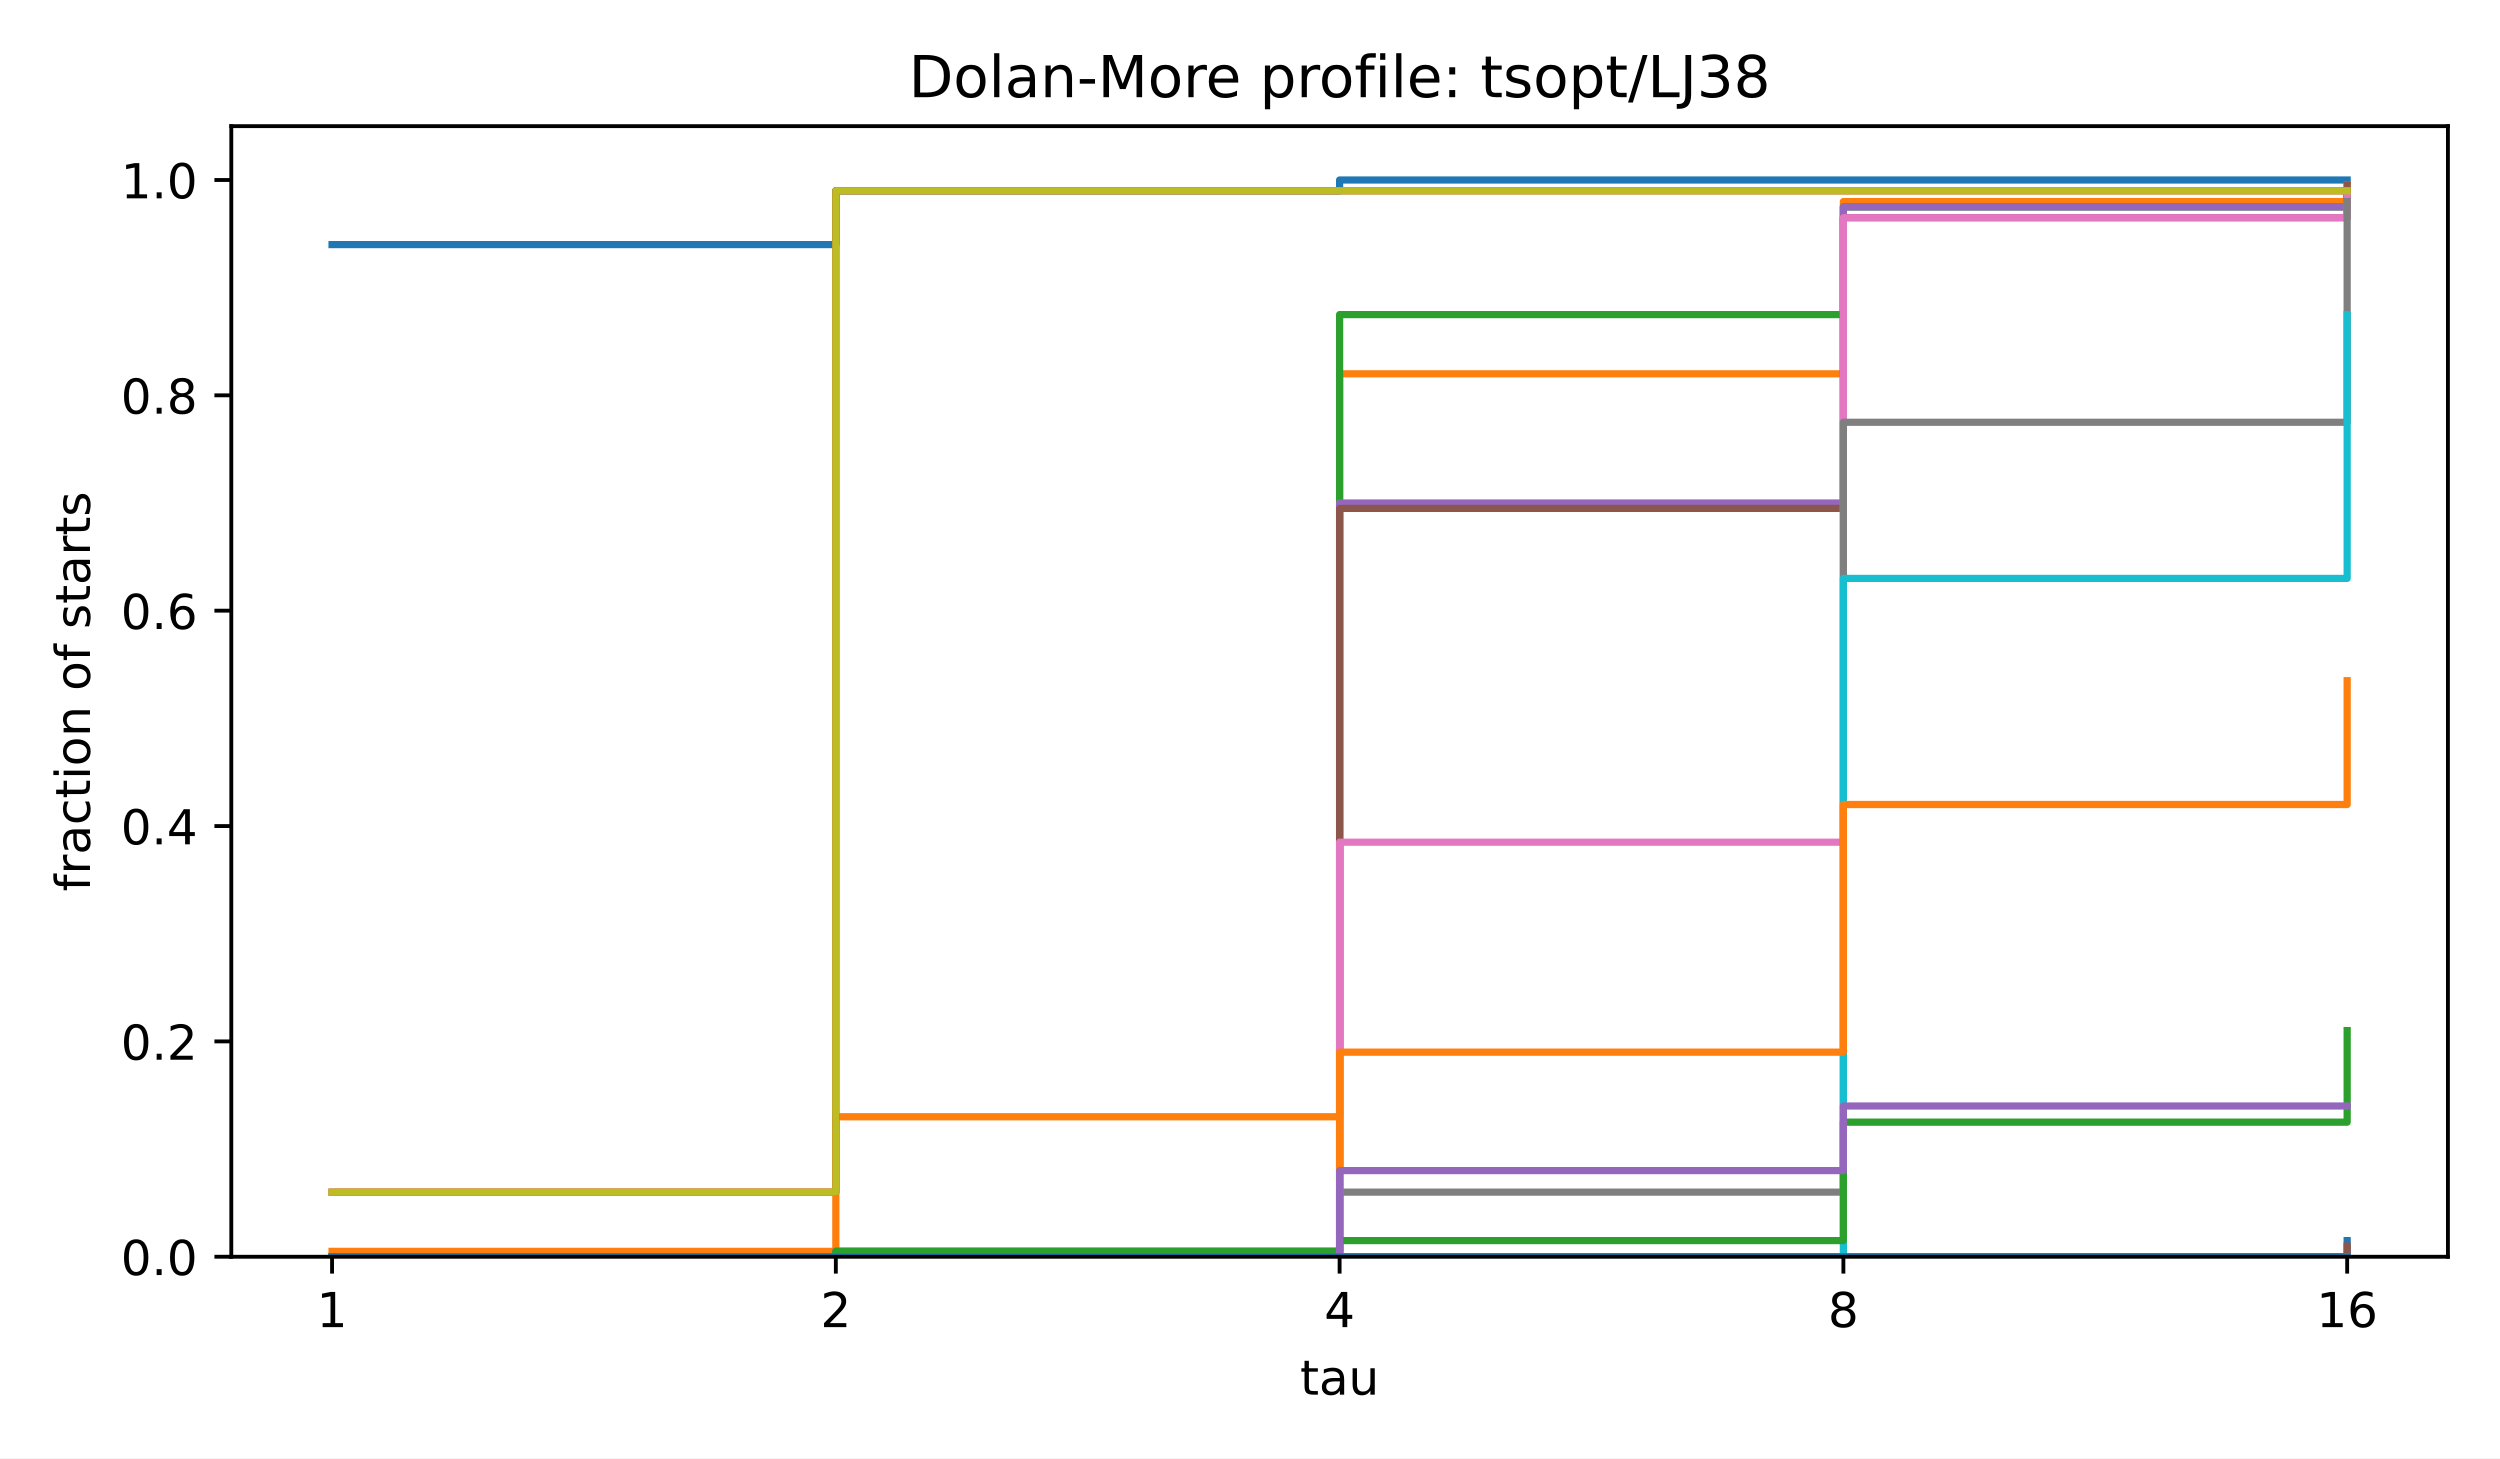
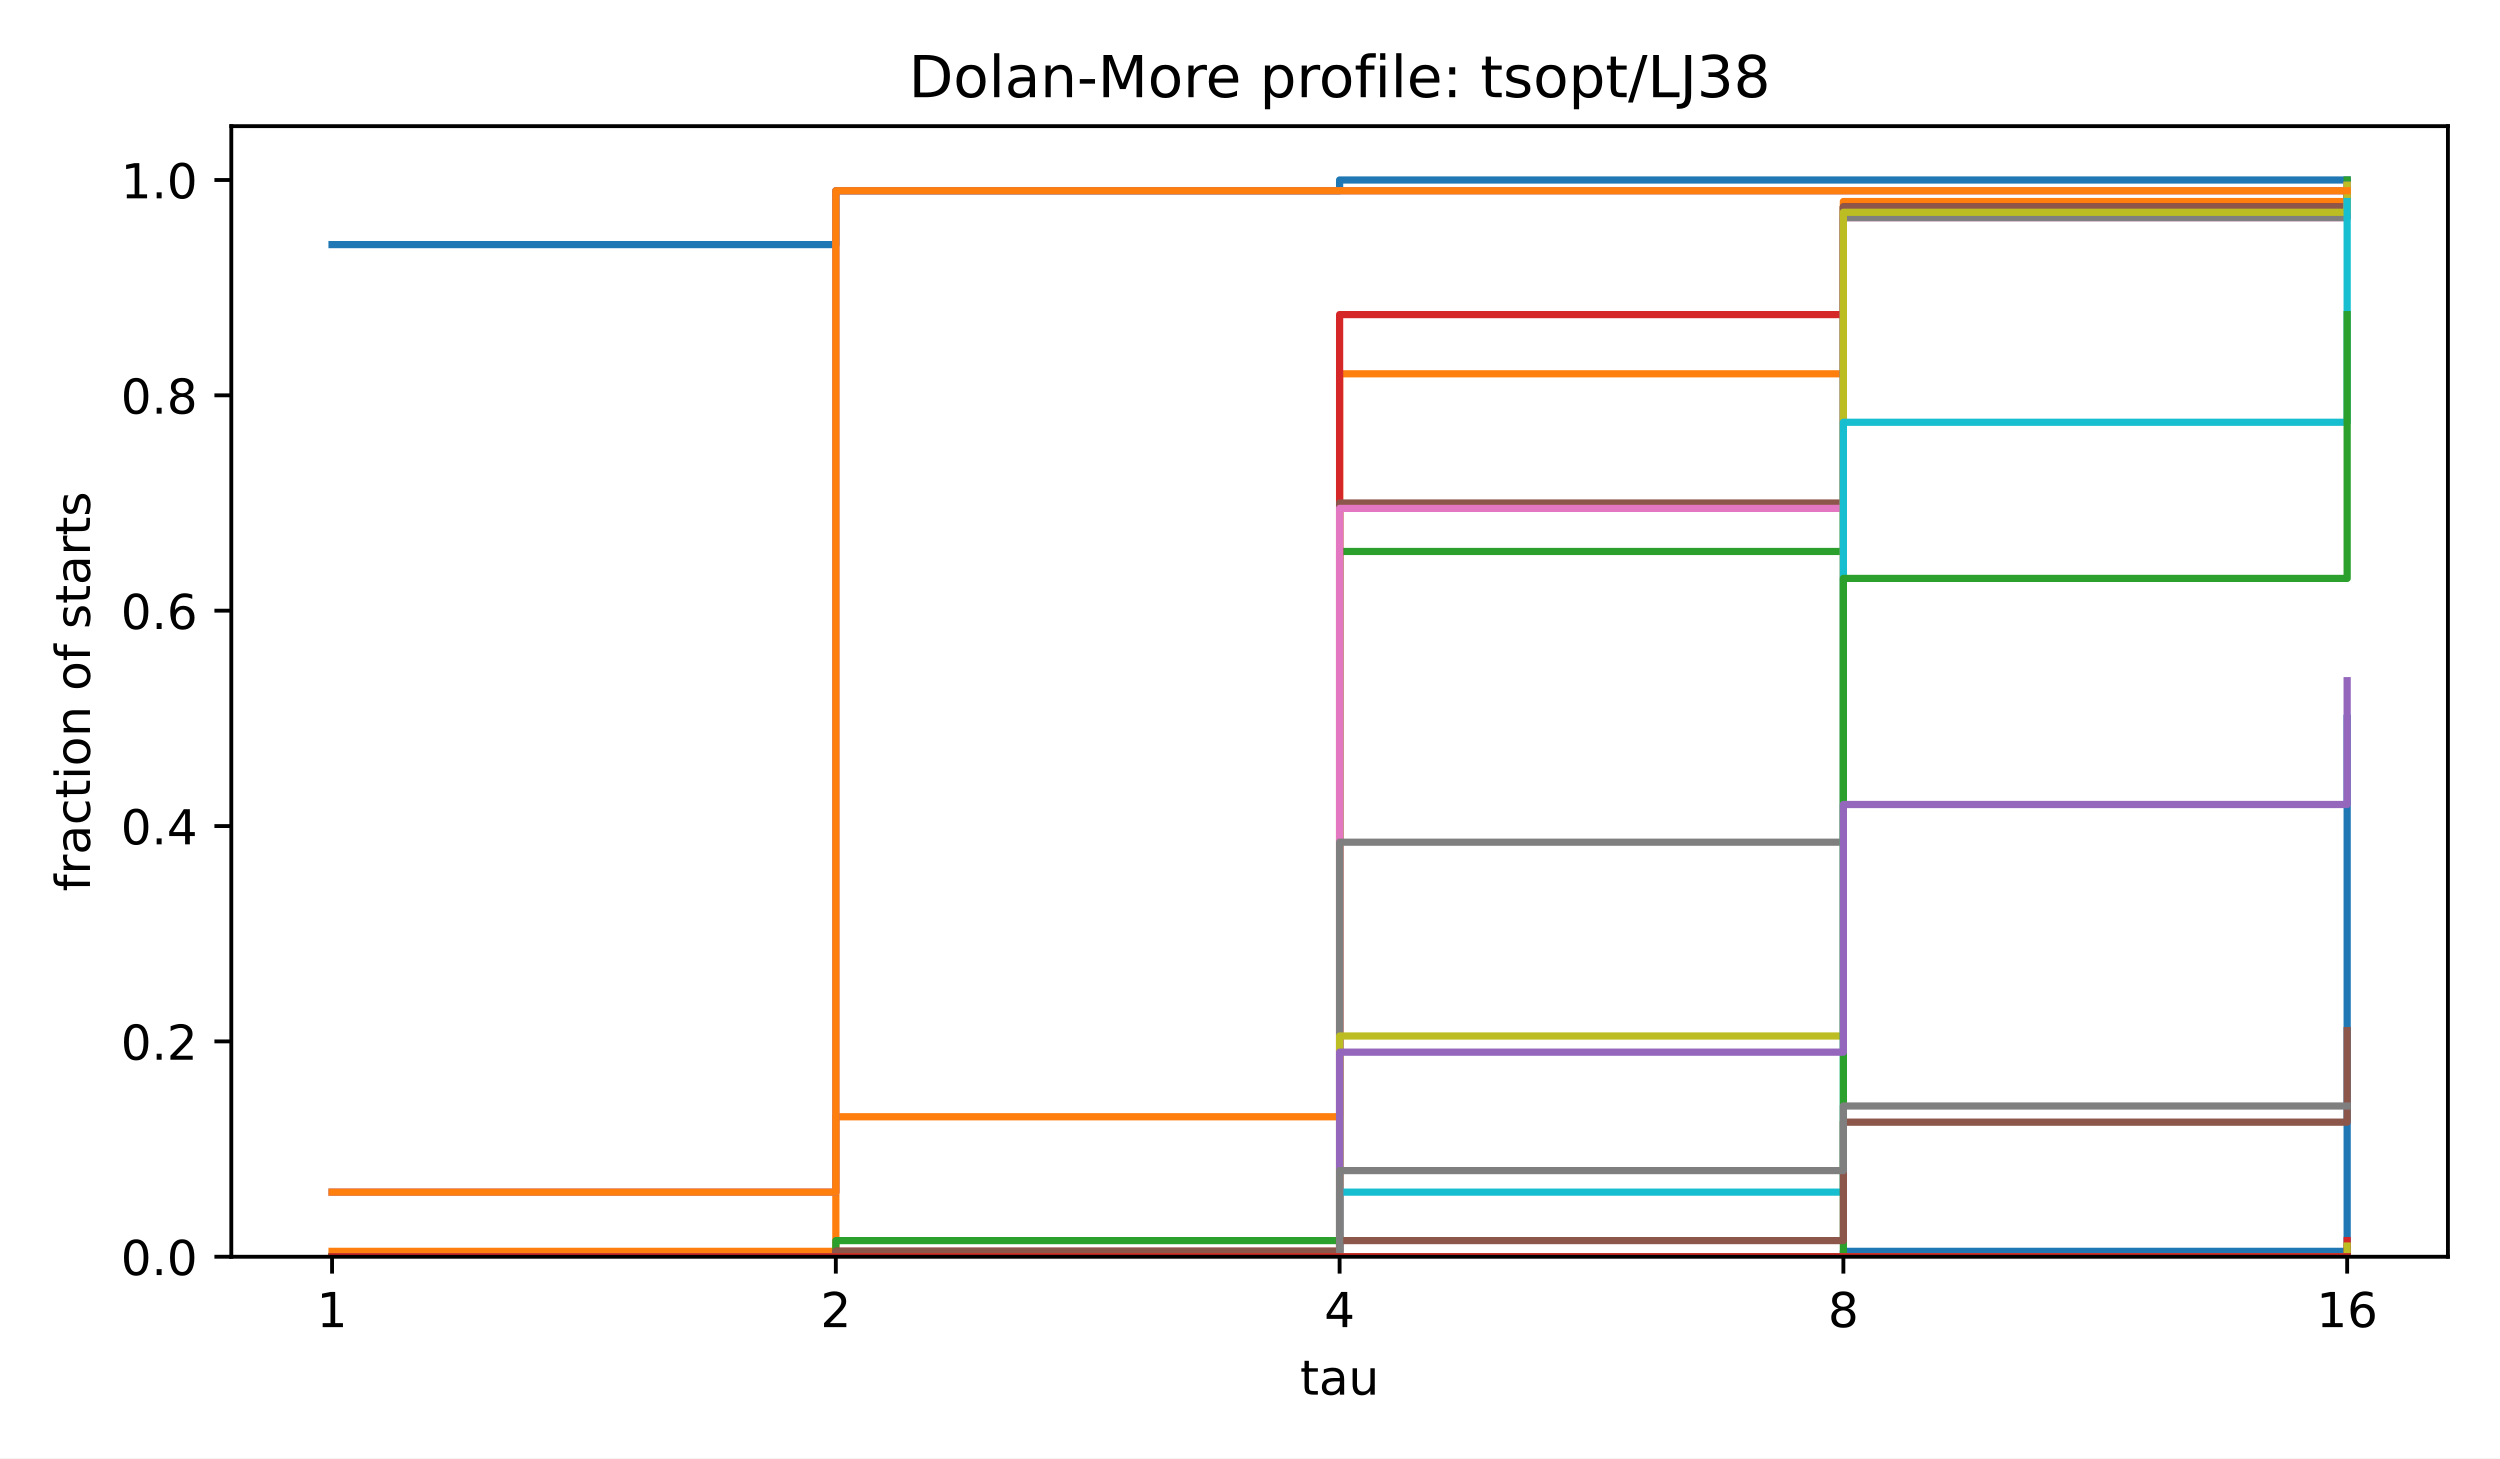
<svg xmlns="http://www.w3.org/2000/svg" xmlns:xlink="http://www.w3.org/1999/xlink" width="518.4pt" height="302.4pt" viewBox="0 0 518.4 302.4" version="1.1">
  <defs>
    <style type="text/css">*{stroke-linejoin: round; stroke-linecap: butt}</style>
  </defs>
  <g id="figure_1">
    <g id="patch_1">
      <path d="M 0 302.4  L 518.4 302.4  L 518.4 0  L 0 0  z " style="fill: #ffffff" />
    </g>
    <g id="axes_1">
      <g id="patch_2">
        <path d="M 47.962 260.6  L 507.6 260.6  L 507.6 26.16  L 47.962 26.16  z " style="fill: #ffffff" />
      </g>
      <g id="matplotlib.axis_1">
        <g id="xtick_1">
          <g id="line2d_1">
            <defs>
              <path id="m8ea4d47d77" d="M 0 0  L 0 3.5  " style="stroke: #000000; stroke-width: 0.8" />
            </defs>
            <g>
              <use xlink:href="#m8ea4d47d77" x="68.855" y="260.6" style="stroke: #000000; stroke-width: 0.8" />
            </g>
          </g>
          <g id="text_1">
            <text style="font-size: 10px; font-family: 'DejaVu Sans', 'Bitstream Vera Sans', 'Computer Modern Sans Serif', 'Lucida Grande', 'Verdana', 'Geneva', 'Lucid', 'Arial', 'Helvetica', 'Avant Garde', sans-serif; text-anchor: middle" x="68.855" y="275.198" transform="rotate(-0 68.85496 275.1977)">1</text>
          </g>
        </g>
        <g id="xtick_2">
          <g id="line2d_2">
            <g>
              <use xlink:href="#m8ea4d47d77" x="173.318" y="260.6" style="stroke: #000000; stroke-width: 0.8" />
            </g>
          </g>
          <g id="text_2">
            <text style="font-size: 10px; font-family: 'DejaVu Sans', 'Bitstream Vera Sans', 'Computer Modern Sans Serif', 'Lucida Grande', 'Verdana', 'Geneva', 'Lucid', 'Arial', 'Helvetica', 'Avant Garde', sans-serif; text-anchor: middle" x="173.318" y="275.198" transform="rotate(-0 173.3181 275.1977)">2</text>
          </g>
        </g>
        <g id="xtick_3">
          <g id="line2d_3">
            <g>
              <use xlink:href="#m8ea4d47d77" x="277.781" y="260.6" style="stroke: #000000; stroke-width: 0.8" />
            </g>
          </g>
          <g id="text_3">
            <text style="font-size: 10px; font-family: 'DejaVu Sans', 'Bitstream Vera Sans', 'Computer Modern Sans Serif', 'Lucida Grande', 'Verdana', 'Geneva', 'Lucid', 'Arial', 'Helvetica', 'Avant Garde', sans-serif; text-anchor: middle" x="277.781" y="275.198" transform="rotate(-0 277.7812 275.1977)">4</text>
          </g>
        </g>
        <g id="xtick_4">
          <g id="line2d_4">
            <g>
              <use xlink:href="#m8ea4d47d77" x="382.244" y="260.6" style="stroke: #000000; stroke-width: 0.8" />
            </g>
          </g>
          <g id="text_4">
            <text style="font-size: 10px; font-family: 'DejaVu Sans', 'Bitstream Vera Sans', 'Computer Modern Sans Serif', 'Lucida Grande', 'Verdana', 'Geneva', 'Lucid', 'Arial', 'Helvetica', 'Avant Garde', sans-serif; text-anchor: middle" x="382.244" y="275.198" transform="rotate(-0 382.2443 275.1977)">8</text>
          </g>
        </g>
        <g id="xtick_5">
          <g id="line2d_5">
            <g>
              <use xlink:href="#m8ea4d47d77" x="486.707" y="260.6" style="stroke: #000000; stroke-width: 0.8" />
            </g>
          </g>
          <g id="text_5">
            <text style="font-size: 10px; font-family: 'DejaVu Sans', 'Bitstream Vera Sans', 'Computer Modern Sans Serif', 'Lucida Grande', 'Verdana', 'Geneva', 'Lucid', 'Arial', 'Helvetica', 'Avant Garde', sans-serif; text-anchor: middle" x="486.707" y="275.198" transform="rotate(-0 486.7074 275.1977)">16</text>
          </g>
        </g>
        <g id="text_6">
          <text style="font-size: 10px; font-family: 'DejaVu Sans', 'Bitstream Vera Sans', 'Computer Modern Sans Serif', 'Lucida Grande', 'Verdana', 'Geneva', 'Lucid', 'Arial', 'Helvetica', 'Avant Garde', sans-serif; text-anchor: middle" x="277.781" y="289.198" transform="rotate(-0 277.7812 289.1977)">tau</text>
        </g>
      </g>
      <g id="matplotlib.axis_2">
        <g id="ytick_1">
          <g id="line2d_6">
            <defs>
              <path id="md659df78fa" d="M 0 0  L -3.5 0  " style="stroke: #000000; stroke-width: 0.8" />
            </defs>
            <g>
              <use xlink:href="#md659df78fa" x="47.962" y="260.6" style="stroke: #000000; stroke-width: 0.8" />
            </g>
          </g>
          <g id="text_7">
            <text style="font-size: 10px; font-family: 'DejaVu Sans', 'Bitstream Vera Sans', 'Computer Modern Sans Serif', 'Lucida Grande', 'Verdana', 'Geneva', 'Lucid', 'Arial', 'Helvetica', 'Avant Garde', sans-serif; text-anchor: end" x="40.962" y="264.399" transform="rotate(-0 40.96234 264.3988)">0.0</text>
          </g>
        </g>
        <g id="ytick_2">
          <g id="line2d_7">
            <g>
              <use xlink:href="#md659df78fa" x="47.962" y="215.945" style="stroke: #000000; stroke-width: 0.8" />
            </g>
          </g>
          <g id="text_8">
            <text style="font-size: 10px; font-family: 'DejaVu Sans', 'Bitstream Vera Sans', 'Computer Modern Sans Serif', 'Lucida Grande', 'Verdana', 'Geneva', 'Lucid', 'Arial', 'Helvetica', 'Avant Garde', sans-serif; text-anchor: end" x="40.962" y="219.744" transform="rotate(-0 40.96234 219.7436)">0.2</text>
          </g>
        </g>
        <g id="ytick_3">
          <g id="line2d_8">
            <g>
              <use xlink:href="#md659df78fa" x="47.962" y="171.29" style="stroke: #000000; stroke-width: 0.8" />
            </g>
          </g>
          <g id="text_9">
            <text style="font-size: 10px; font-family: 'DejaVu Sans', 'Bitstream Vera Sans', 'Computer Modern Sans Serif', 'Lucida Grande', 'Verdana', 'Geneva', 'Lucid', 'Arial', 'Helvetica', 'Avant Garde', sans-serif; text-anchor: end" x="40.962" y="175.088" transform="rotate(-0 40.96234 175.0884)">0.4</text>
          </g>
        </g>
        <g id="ytick_4">
          <g id="line2d_9">
            <g>
              <use xlink:href="#md659df78fa" x="47.962" y="126.634" style="stroke: #000000; stroke-width: 0.8" />
            </g>
          </g>
          <g id="text_10">
            <text style="font-size: 10px; font-family: 'DejaVu Sans', 'Bitstream Vera Sans', 'Computer Modern Sans Serif', 'Lucida Grande', 'Verdana', 'Geneva', 'Lucid', 'Arial', 'Helvetica', 'Avant Garde', sans-serif; text-anchor: end" x="40.962" y="130.433" transform="rotate(-0 40.96234 130.4331)">0.6</text>
          </g>
        </g>
        <g id="ytick_5">
          <g id="line2d_10">
            <g>
              <use xlink:href="#md659df78fa" x="47.962" y="81.979" style="stroke: #000000; stroke-width: 0.8" />
            </g>
          </g>
          <g id="text_11">
            <text style="font-size: 10px; font-family: 'DejaVu Sans', 'Bitstream Vera Sans', 'Computer Modern Sans Serif', 'Lucida Grande', 'Verdana', 'Geneva', 'Lucid', 'Arial', 'Helvetica', 'Avant Garde', sans-serif; text-anchor: end" x="40.962" y="85.778" transform="rotate(-0 40.96234 85.77788)">0.8</text>
          </g>
        </g>
        <g id="ytick_6">
          <g id="line2d_11">
            <g>
              <use xlink:href="#md659df78fa" x="47.962" y="37.324" style="stroke: #000000; stroke-width: 0.8" />
            </g>
          </g>
          <g id="text_12">
            <text style="font-size: 10px; font-family: 'DejaVu Sans', 'Bitstream Vera Sans', 'Computer Modern Sans Serif', 'Lucida Grande', 'Verdana', 'Geneva', 'Lucid', 'Arial', 'Helvetica', 'Avant Garde', sans-serif; text-anchor: end" x="40.962" y="41.123" transform="rotate(-0 40.96234 41.12264)">1.0</text>
          </g>
        </g>
        <g id="text_13">
          <text style="font-size: 10px; font-family: 'DejaVu Sans', 'Bitstream Vera Sans', 'Computer Modern Sans Serif', 'Lucida Grande', 'Verdana', 'Geneva', 'Lucid', 'Arial', 'Helvetica', 'Avant Garde', sans-serif; text-anchor: middle" x="18.657" y="143.38" transform="rotate(-90 18.65687 143.38)">fraction of starts</text>
        </g>
      </g>
      <g id="line2d_12">
        <path d="M 68.855 50.72  L 173.318 50.72  L 173.318 39.557  L 277.781 39.557  L 277.781 37.324  L 382.244 37.324  L 382.244 37.324  L 486.707 37.324  L 486.707 37.324  " clip-path="url(#p4e380cea4b)" style="fill: none; stroke: #1f77b4; stroke-width: 1.5; stroke-linecap: square" />
      </g>
      <g id="line2d_13">
        <path d="M 68.855 259.484  L 173.318 259.484  L 173.318 231.574  L 277.781 231.574  L 277.781 77.514  L 382.244 77.514  L 382.244 41.789  L 486.707 41.789  L 486.707 38.44  " clip-path="url(#p4e380cea4b)" style="fill: none; stroke: #ff7f0e; stroke-width: 1.5; stroke-linecap: square" />
      </g>
      <g id="line2d_14">
-         <path d="M 68.855 260.6  L 173.318 260.6  L 173.318 259.484  L 277.781 259.484  L 277.781 65.233  L 382.244 65.233  L 382.244 42.906  L 486.707 42.906  L 486.707 39.557  " clip-path="url(#p4e380cea4b)" style="fill: none; stroke: #2ca02c; stroke-width: 1.5; stroke-linecap: square" />
+         <path d="M 68.855 260.6  L 173.318 260.6  L 173.318 257.251  L 277.781 257.251  L 277.781 114.354  L 382.244 114.354  L 382.244 42.906  L 486.707 42.906  L 486.707 37.324  " clip-path="url(#p4e380cea4b)" style="fill: none; stroke: #2ca02c; stroke-width: 1.5; stroke-linecap: square" />
      </g>
      <g id="line2d_15">
-         <path d="M 68.855 247.203  L 173.318 247.203  L 173.318 39.557  L 277.781 39.557  L 277.781 39.557  L 382.244 39.557  L 382.244 39.557  L 486.707 39.557  L 486.707 39.557  " clip-path="url(#p4e380cea4b)" style="fill: none; stroke: #d62728; stroke-width: 1.5; stroke-linecap: square" />
+         <path d="M 68.855 260.6  L 173.318 260.6  L 173.318 259.484  L 277.781 259.484  L 277.781 65.233  L 382.244 65.233  L 382.244 42.906  L 486.707 42.906  L 486.707 39.557  " clip-path="url(#p4e380cea4b)" style="fill: none; stroke: #d62728; stroke-width: 1.5; stroke-linecap: square" />
      </g>
      <g id="line2d_16">
-         <path d="M 68.855 260.6  L 173.318 260.6  L 173.318 259.484  L 277.781 259.484  L 277.781 104.307  L 382.244 104.307  L 382.244 42.906  L 486.707 42.906  L 486.707 40.673  " clip-path="url(#p4e380cea4b)" style="fill: none; stroke: #9467bd; stroke-width: 1.5; stroke-linecap: square" />
+         <path d="M 68.855 247.203  L 173.318 247.203  L 173.318 39.557  L 277.781 39.557  L 277.781 39.557  L 382.244 39.557  L 382.244 39.557  L 486.707 39.557  L 486.707 39.557  " clip-path="url(#p4e380cea4b)" style="fill: none; stroke: #9467bd; stroke-width: 1.5; stroke-linecap: square" />
      </g>
      <g id="line2d_17">
-         <path d="M 68.855 260.6  L 173.318 260.6  L 173.318 260.6  L 277.781 260.6  L 277.781 105.423  L 382.244 105.423  L 382.244 45.138  L 486.707 45.138  L 486.707 38.44  " clip-path="url(#p4e380cea4b)" style="fill: none; stroke: #8c564b; stroke-width: 1.5; stroke-linecap: square" />
+         <path d="M 68.855 260.6  L 173.318 260.6  L 173.318 259.484  L 277.781 259.484  L 277.781 104.307  L 382.244 104.307  L 382.244 42.906  L 486.707 42.906  L 486.707 40.673  " clip-path="url(#p4e380cea4b)" style="fill: none; stroke: #8c564b; stroke-width: 1.5; stroke-linecap: square" />
      </g>
      <g id="line2d_18">
-         <path d="M 68.855 260.6  L 173.318 260.6  L 173.318 260.6  L 277.781 260.6  L 277.781 174.639  L 382.244 174.639  L 382.244 45.138  L 486.707 45.138  L 486.707 40.673  " clip-path="url(#p4e380cea4b)" style="fill: none; stroke: #e377c2; stroke-width: 1.5; stroke-linecap: square" />
+         <path d="M 68.855 260.6  L 173.318 260.6  L 173.318 260.6  L 277.781 260.6  L 277.781 105.423  L 382.244 105.423  L 382.244 45.138  L 486.707 45.138  L 486.707 38.44  " clip-path="url(#p4e380cea4b)" style="fill: none; stroke: #e377c2; stroke-width: 1.5; stroke-linecap: square" />
      </g>
      <g id="line2d_19">
-         <path d="M 68.855 260.6  L 173.318 260.6  L 173.318 260.6  L 277.781 260.6  L 277.781 247.203  L 382.244 247.203  L 382.244 87.561  L 486.707 87.561  L 486.707 41.789  " clip-path="url(#p4e380cea4b)" style="fill: none; stroke: #7f7f7f; stroke-width: 1.5; stroke-linecap: square" />
+         <path d="M 68.855 260.6  L 173.318 260.6  L 173.318 260.6  L 277.781 260.6  L 277.781 174.639  L 382.244 174.639  L 382.244 45.138  L 486.707 45.138  L 486.707 40.673  " clip-path="url(#p4e380cea4b)" style="fill: none; stroke: #7f7f7f; stroke-width: 1.5; stroke-linecap: square" />
      </g>
      <g id="line2d_20">
-         <path d="M 68.855 247.203  L 173.318 247.203  L 173.318 39.557  L 277.781 39.557  L 277.781 39.557  L 382.244 39.557  L 382.244 39.557  L 486.707 39.557  L 486.707 39.557  " clip-path="url(#p4e380cea4b)" style="fill: none; stroke: #bcbd22; stroke-width: 1.5; stroke-linecap: square" />
+         <path d="M 68.855 260.6  L 173.318 260.6  L 173.318 260.6  L 277.781 260.6  L 277.781 214.828  L 382.244 214.828  L 382.244 44.022  L 486.707 44.022  L 486.707 38.44  " clip-path="url(#p4e380cea4b)" style="fill: none; stroke: #bcbd22; stroke-width: 1.5; stroke-linecap: square" />
      </g>
      <g id="line2d_21">
-         <path d="M 68.855 260.6  L 173.318 260.6  L 173.318 260.6  L 277.781 260.6  L 277.781 260.6  L 382.244 260.6  L 382.244 119.936  L 486.707 119.936  L 486.707 65.233  " clip-path="url(#p4e380cea4b)" style="fill: none; stroke: #17becf; stroke-width: 1.5; stroke-linecap: square" />
+         <path d="M 68.855 260.6  L 173.318 260.6  L 173.318 260.6  L 277.781 260.6  L 277.781 247.203  L 382.244 247.203  L 382.244 87.561  L 486.707 87.561  L 486.707 41.789  " clip-path="url(#p4e380cea4b)" style="fill: none; stroke: #17becf; stroke-width: 1.5; stroke-linecap: square" />
      </g>
      <g id="line2d_22">
-         <path d="M 68.855 260.6  L 173.318 260.6  L 173.318 260.6  L 277.781 260.6  L 277.781 260.6  L 382.244 260.6  L 382.244 260.6  L 486.707 260.6  L 486.707 257.251  " clip-path="url(#p4e380cea4b)" style="fill: none; stroke: #1f77b4; stroke-width: 1.5; stroke-linecap: square" />
+         <path d="M 68.855 260.6  L 173.318 260.6  L 173.318 260.6  L 277.781 260.6  L 277.781 260.6  L 382.244 260.6  L 382.244 259.484  L 486.707 259.484  L 486.707 148.962  " clip-path="url(#p4e380cea4b)" style="fill: none; stroke: #1f77b4; stroke-width: 1.5; stroke-linecap: square" />
      </g>
      <g id="line2d_23">
-         <path d="M 68.855 260.6  L 173.318 260.6  L 173.318 260.6  L 277.781 260.6  L 277.781 218.178  L 382.244 218.178  L 382.244 166.824  L 486.707 166.824  L 486.707 141.147  " clip-path="url(#p4e380cea4b)" style="fill: none; stroke: #ff7f0e; stroke-width: 1.5; stroke-linecap: square" />
+         <path d="M 68.855 247.203  L 173.318 247.203  L 173.318 39.557  L 277.781 39.557  L 277.781 39.557  L 382.244 39.557  L 382.244 39.557  L 486.707 39.557  L 486.707 39.557  " clip-path="url(#p4e380cea4b)" style="fill: none; stroke: #ff7f0e; stroke-width: 1.5; stroke-linecap: square" />
      </g>
      <g id="line2d_24">
-         <path d="M 68.855 260.6  L 173.318 260.6  L 173.318 259.484  L 277.781 259.484  L 277.781 257.251  L 382.244 257.251  L 382.244 232.69  L 486.707 232.69  L 486.707 213.712  " clip-path="url(#p4e380cea4b)" style="fill: none; stroke: #2ca02c; stroke-width: 1.5; stroke-linecap: square" />
+         <path d="M 68.855 260.6  L 173.318 260.6  L 173.318 260.6  L 277.781 260.6  L 277.781 260.6  L 382.244 260.6  L 382.244 119.936  L 486.707 119.936  L 486.707 65.233  " clip-path="url(#p4e380cea4b)" style="fill: none; stroke: #2ca02c; stroke-width: 1.5; stroke-linecap: square" />
      </g>
      <g id="line2d_25">
-         <path d="M 68.855 260.6  L 173.318 260.6  L 173.318 260.6  L 277.781 260.6  L 277.781 260.6  L 382.244 260.6  L 382.244 260.6  L 486.707 260.6  L 486.707 260.6  " clip-path="url(#p4e380cea4b)" style="fill: none; stroke: #d62728; stroke-width: 1.5; stroke-linecap: square" />
+         <path d="M 68.855 260.6  L 173.318 260.6  L 173.318 260.6  L 277.781 260.6  L 277.781 260.6  L 382.244 260.6  L 382.244 260.6  L 486.707 260.6  L 486.707 257.251  " clip-path="url(#p4e380cea4b)" style="fill: none; stroke: #d62728; stroke-width: 1.5; stroke-linecap: square" />
      </g>
      <g id="line2d_26">
-         <path d="M 68.855 260.6  L 173.318 260.6  L 173.318 260.6  L 277.781 260.6  L 277.781 242.738  L 382.244 242.738  L 382.244 229.341  L 486.707 229.341  L 486.707 229.341  " clip-path="url(#p4e380cea4b)" style="fill: none; stroke: #9467bd; stroke-width: 1.5; stroke-linecap: square" />
+         <path d="M 68.855 260.6  L 173.318 260.6  L 173.318 260.6  L 277.781 260.6  L 277.781 218.178  L 382.244 218.178  L 382.244 166.824  L 486.707 166.824  L 486.707 141.147  " clip-path="url(#p4e380cea4b)" style="fill: none; stroke: #9467bd; stroke-width: 1.5; stroke-linecap: square" />
      </g>
      <g id="line2d_27">
-         <path d="M 68.855 260.6  L 173.318 260.6  L 173.318 260.6  L 277.781 260.6  L 277.781 260.6  L 382.244 260.6  L 382.244 260.6  L 486.707 260.6  L 486.707 258.367  " clip-path="url(#p4e380cea4b)" style="fill: none; stroke: #8c564b; stroke-width: 1.5; stroke-linecap: square" />
+         <path d="M 68.855 260.6  L 173.318 260.6  L 173.318 259.484  L 277.781 259.484  L 277.781 257.251  L 382.244 257.251  L 382.244 232.69  L 486.707 232.69  L 486.707 213.712  " clip-path="url(#p4e380cea4b)" style="fill: none; stroke: #8c564b; stroke-width: 1.5; stroke-linecap: square" />
      </g>
      <g id="line2d_28">
        <path d="M 68.855 260.6  L 173.318 260.6  L 173.318 260.6  L 277.781 260.6  L 277.781 260.6  L 382.244 260.6  L 382.244 260.6  L 486.707 260.6  L 486.707 260.6  " clip-path="url(#p4e380cea4b)" style="fill: none; stroke: #e377c2; stroke-width: 1.5; stroke-linecap: square" />
      </g>
      <g id="line2d_29">
-         <path d="M 68.855 260.6  L 173.318 260.6  L 173.318 260.6  L 277.781 260.6  L 277.781 260.6  L 382.244 260.6  L 382.244 260.6  L 486.707 260.6  L 486.707 260.6  " clip-path="url(#p4e380cea4b)" style="fill: none; stroke: #7f7f7f; stroke-width: 1.5; stroke-linecap: square" />
+         <path d="M 68.855 260.6  L 173.318 260.6  L 173.318 260.6  L 277.781 260.6  L 277.781 242.738  L 382.244 242.738  L 382.244 229.341  L 486.707 229.341  L 486.707 229.341  " clip-path="url(#p4e380cea4b)" style="fill: none; stroke: #7f7f7f; stroke-width: 1.5; stroke-linecap: square" />
      </g>
      <g id="line2d_30">
-         <path d="M 68.855 260.6  L 173.318 260.6  L 173.318 260.6  L 277.781 260.6  L 277.781 260.6  L 382.244 260.6  L 382.244 260.6  L 486.707 260.6  L 486.707 260.6  " clip-path="url(#p4e380cea4b)" style="fill: none; stroke: #bcbd22; stroke-width: 1.5; stroke-linecap: square" />
+         <path d="M 68.855 260.6  L 173.318 260.6  L 173.318 260.6  L 277.781 260.6  L 277.781 260.6  L 382.244 260.6  L 382.244 260.6  L 486.707 260.6  L 486.707 258.367  " clip-path="url(#p4e380cea4b)" style="fill: none; stroke: #bcbd22; stroke-width: 1.5; stroke-linecap: square" />
      </g>
      <g id="line2d_31">
        <path d="M 68.855 260.6  L 173.318 260.6  L 173.318 260.6  L 277.781 260.6  L 277.781 260.6  L 382.244 260.6  L 382.244 260.6  L 486.707 260.6  L 486.707 260.6  " clip-path="url(#p4e380cea4b)" style="fill: none; stroke: #17becf; stroke-width: 1.5; stroke-linecap: square" />
      </g>
      <g id="line2d_32">
        <path d="M 68.855 260.6  L 173.318 260.6  L 173.318 260.6  L 277.781 260.6  L 277.781 260.6  L 382.244 260.6  L 382.244 260.6  L 486.707 260.6  L 486.707 260.6  " clip-path="url(#p4e380cea4b)" style="fill: none; stroke: #1f77b4; stroke-width: 1.5; stroke-linecap: square" />
+       </g>
+       <g id="line2d_33">
+         <path d="M 68.855 260.6  L 173.318 260.6  L 173.318 260.6  L 277.781 260.6  L 277.781 260.6  L 382.244 260.6  L 382.244 260.6  L 486.707 260.6  L 486.707 260.6  " clip-path="url(#p4e380cea4b)" style="fill: none; stroke: #ff7f0e; stroke-width: 1.5; stroke-linecap: square" />
+       </g>
+       <g id="line2d_34">
+         <path d="M 68.855 260.6  L 173.318 260.6  L 173.318 260.6  L 277.781 260.6  L 277.781 260.6  L 382.244 260.6  L 382.244 260.6  L 486.707 260.6  L 486.707 260.6  " clip-path="url(#p4e380cea4b)" style="fill: none; stroke: #2ca02c; stroke-width: 1.5; stroke-linecap: square" />
+       </g>
+       <g id="line2d_35">
+         <path d="M 68.855 260.6  L 173.318 260.6  L 173.318 260.6  L 277.781 260.6  L 277.781 260.6  L 382.244 260.6  L 382.244 260.6  L 486.707 260.6  L 486.707 260.6  " clip-path="url(#p4e380cea4b)" style="fill: none; stroke: #d62728; stroke-width: 1.5; stroke-linecap: square" />
      </g>
      <g id="patch_3">
        <path d="M 47.962 260.6  L 47.962 26.16  " style="fill: none; stroke: #000000; stroke-width: 0.8; stroke-linejoin: miter; stroke-linecap: square" />
      </g>
      <g id="patch_4">
        <path d="M 507.6 260.6  L 507.6 26.16  " style="fill: none; stroke: #000000; stroke-width: 0.8; stroke-linejoin: miter; stroke-linecap: square" />
      </g>
      <g id="patch_5">
        <path d="M 47.962 260.6  L 507.6 260.6  " style="fill: none; stroke: #000000; stroke-width: 0.8; stroke-linejoin: miter; stroke-linecap: square" />
      </g>
      <g id="patch_6">
        <path d="M 47.962 26.16  L 507.6 26.16  " style="fill: none; stroke: #000000; stroke-width: 0.8; stroke-linejoin: miter; stroke-linecap: square" />
      </g>
      <g id="text_14">
        <text style="font-size: 12px; font-family: 'DejaVu Sans', 'Bitstream Vera Sans', 'Computer Modern Sans Serif', 'Lucida Grande', 'Verdana', 'Geneva', 'Lucid', 'Arial', 'Helvetica', 'Avant Garde', sans-serif; text-anchor: middle" x="277.781" y="20.16" transform="rotate(-0 277.7812 20.16)">Dolan-More profile: tsopt/LJ38</text>
      </g>
    </g>
  </g>
  <defs>
    <clipPath id="p4e380cea4b">
      <rect x="47.962" y="26.16" width="459.638" height="234.44" />
    </clipPath>
  </defs>
</svg>
